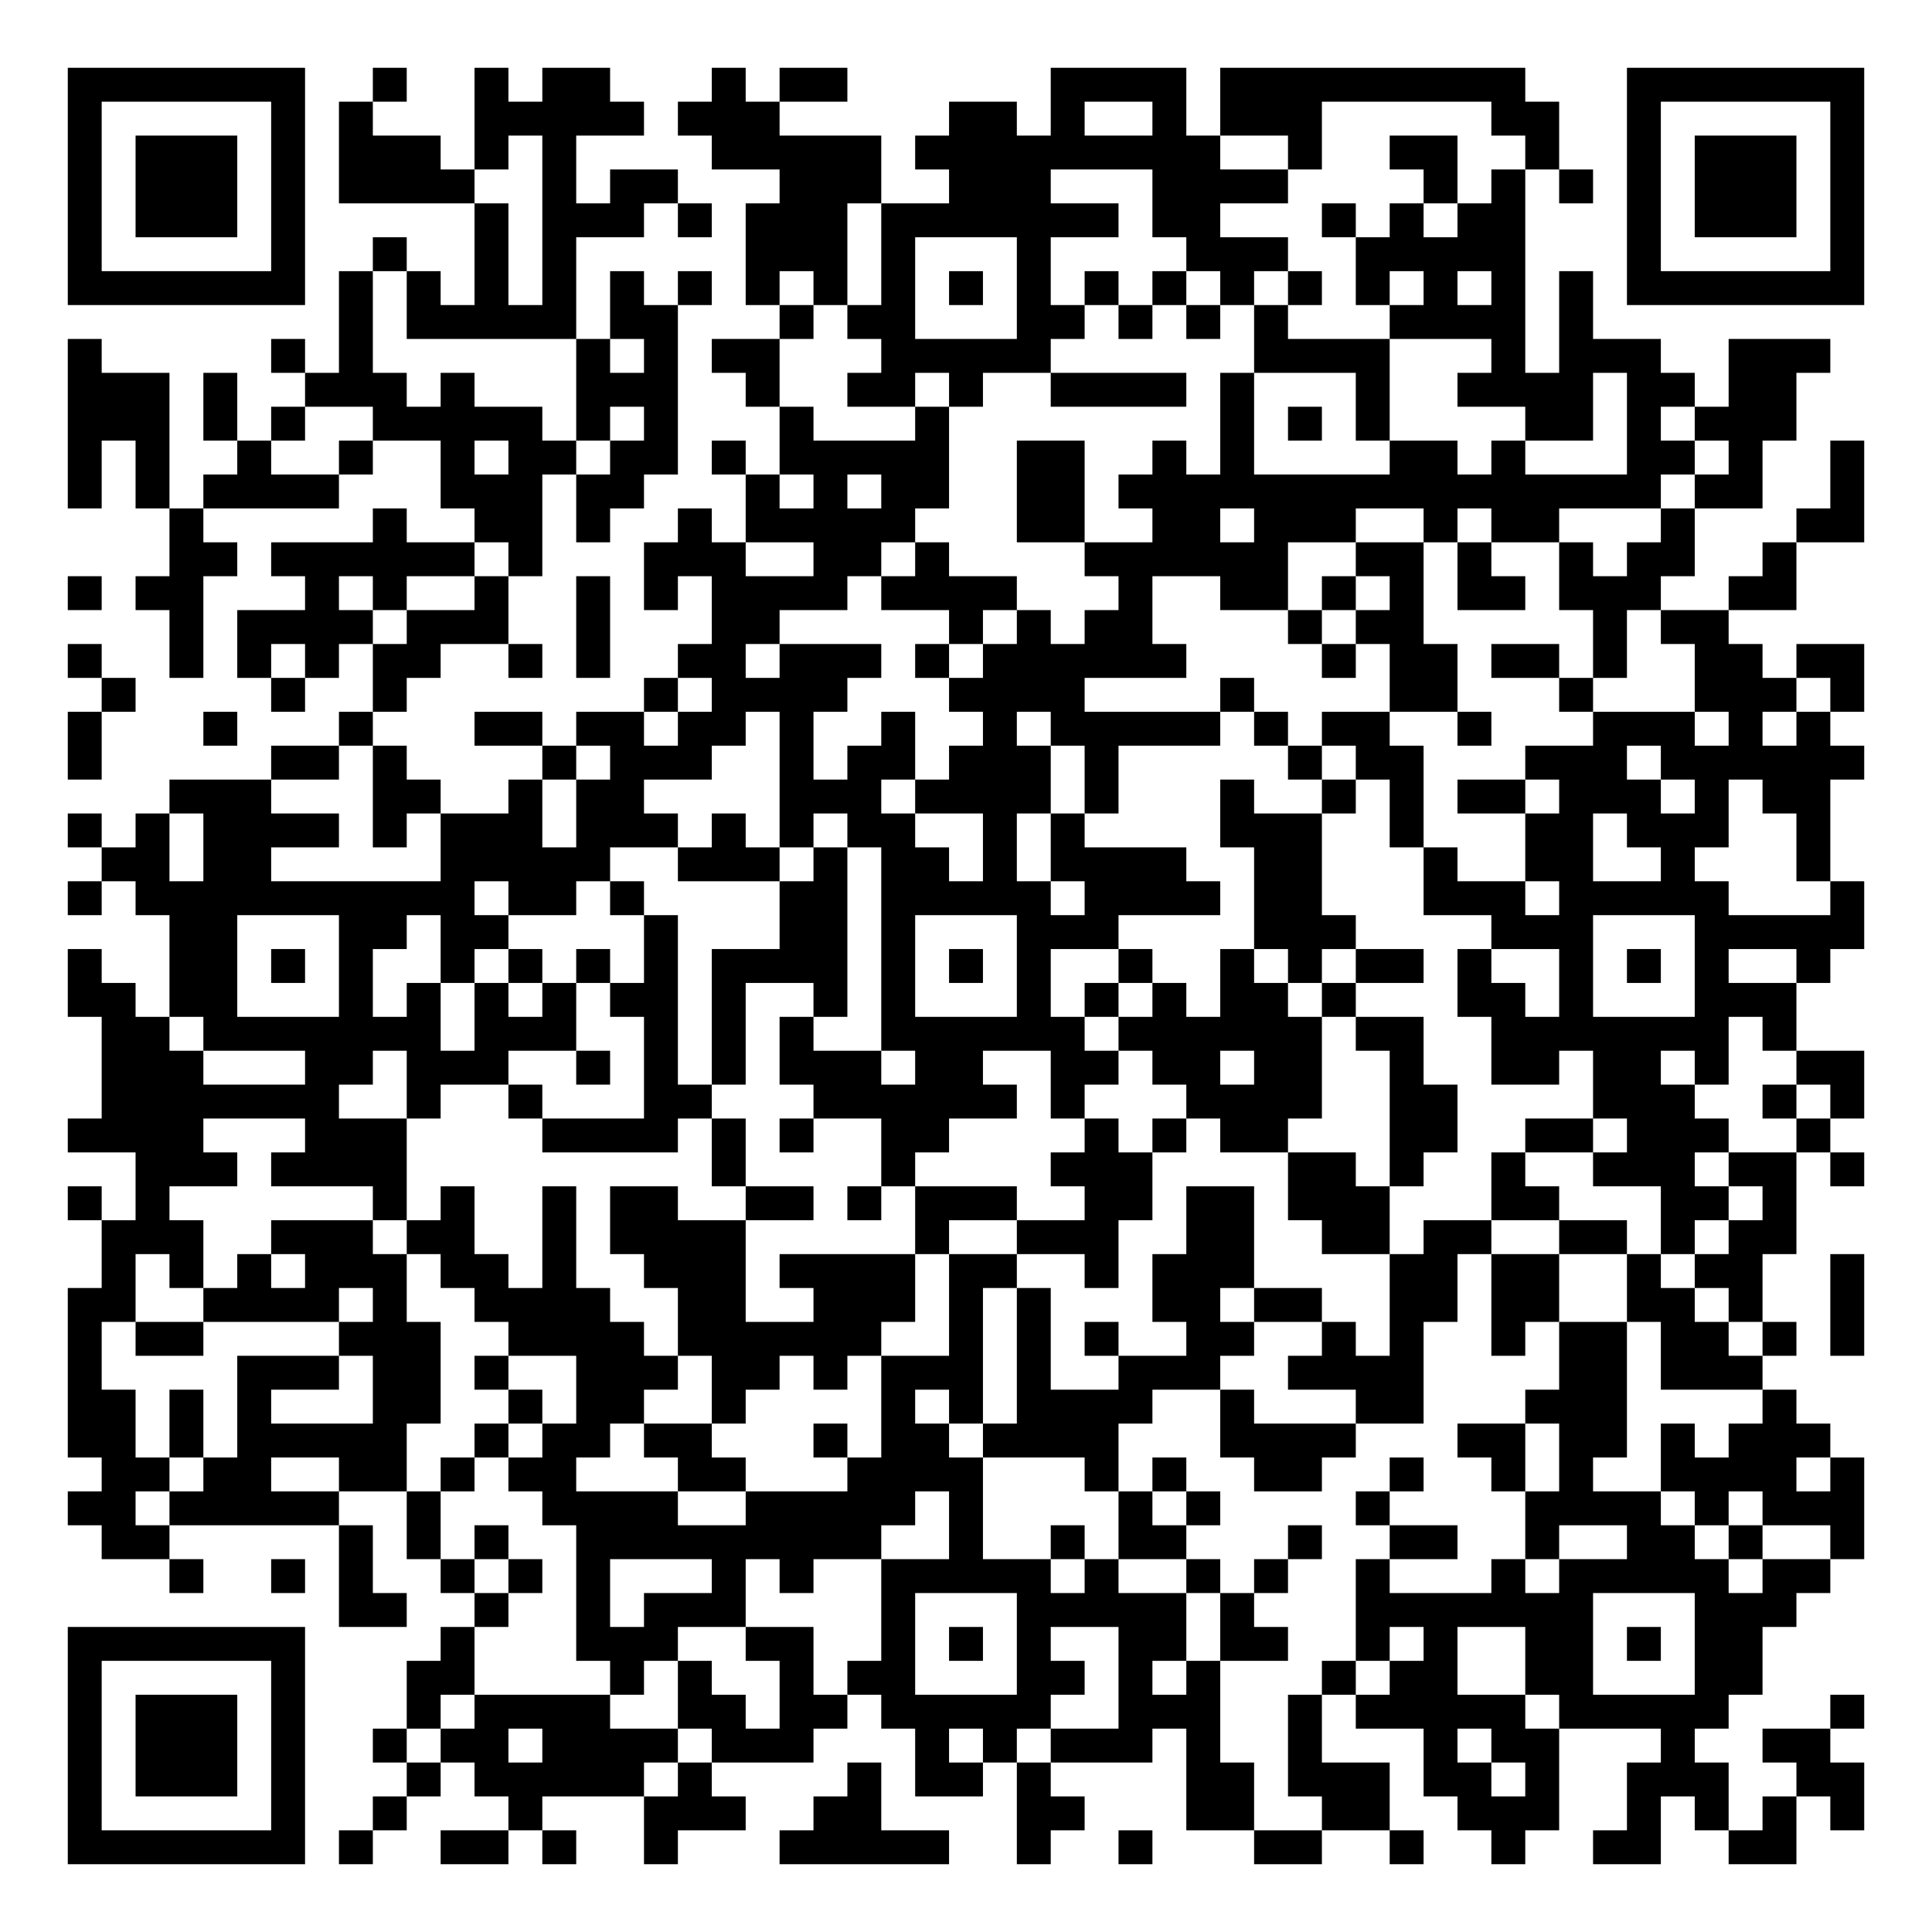
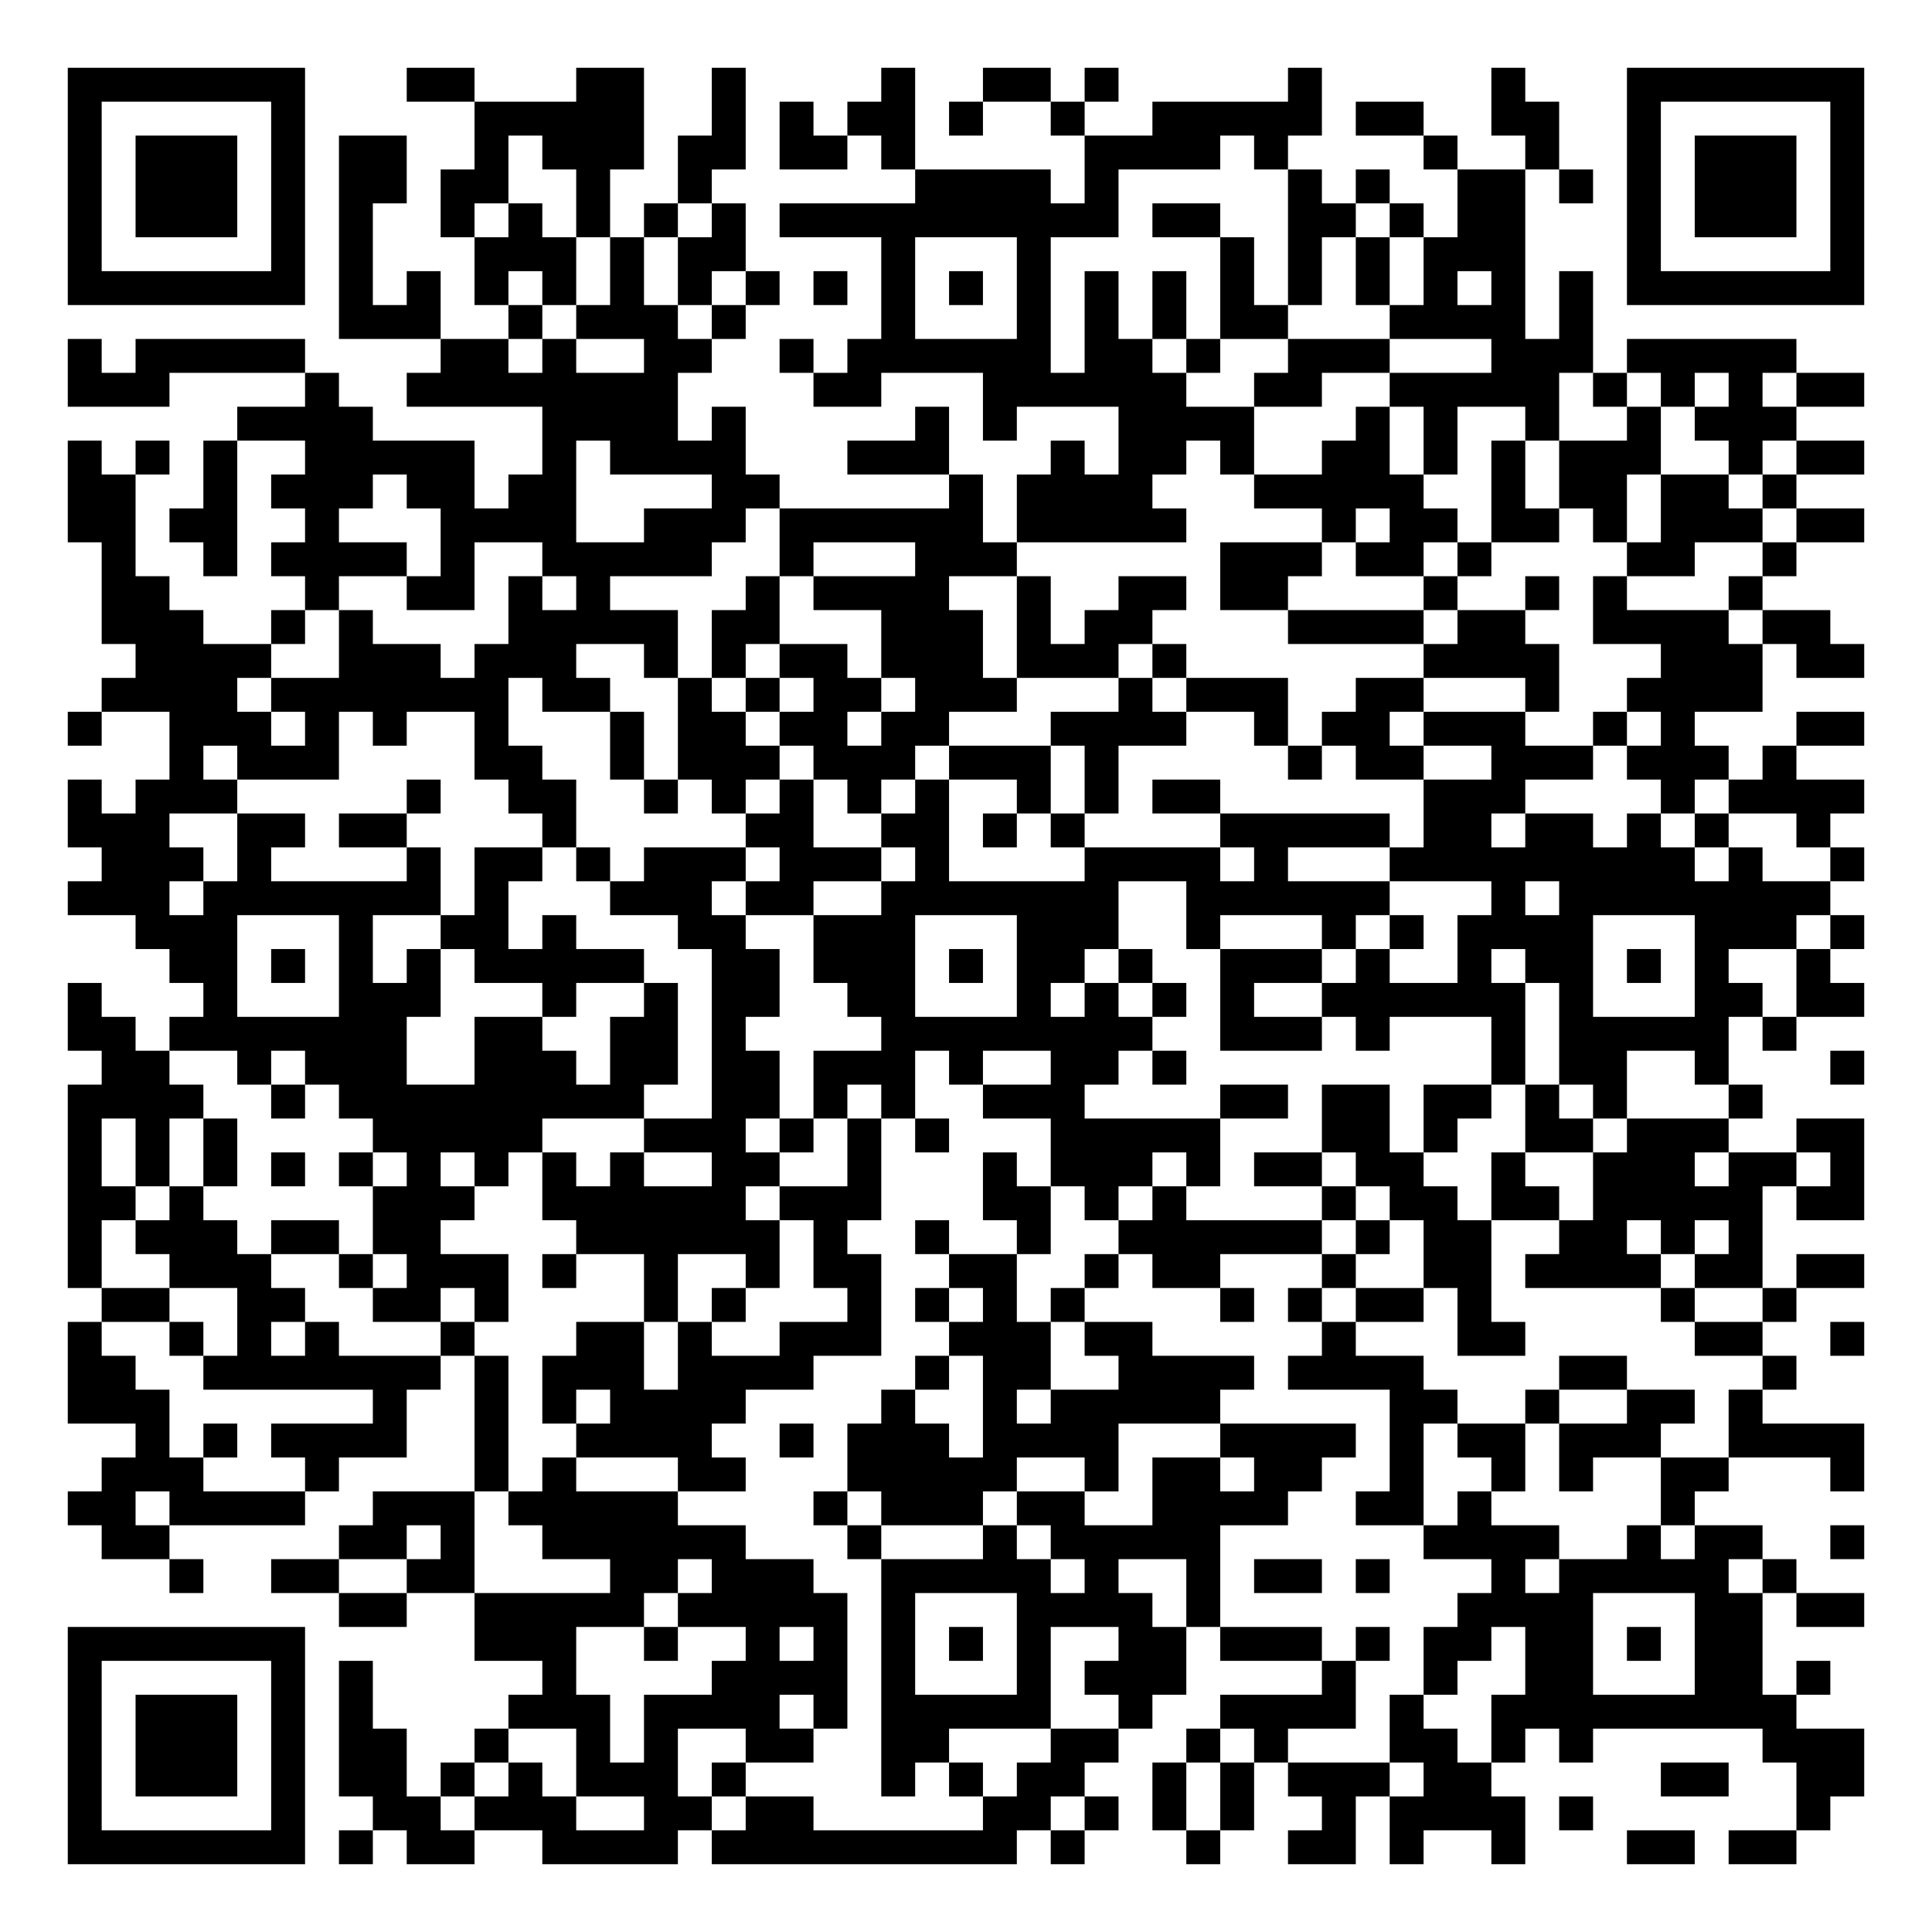
<svg xmlns="http://www.w3.org/2000/svg" width="228" height="228" class="segno">
  <g transform="scale(4)">
    <path fill="#fff" d="M0 0h57v57h-57z" />
-     <path class="qrline" stroke="#000" d="M2 2.5h7m2 0h1m2 0h1m1 0h2m3 0h1m1 0h2m6 0h4m1 0h9m3 0h7m-53 1h1m5 0h1m1 0h1m3 0h5m1 0h3m5 0h2m1 0h1m2 0h1m1 0h3m5 0h2m2 0h1m5 0h1m-53 1h1m1 0h3m1 0h1m1 0h3m1 0h1m1 0h1m4 0h5m1 0h9m2 0h1m2 0h2m2 0h1m2 0h1m1 0h3m1 0h1m-53 1h1m1 0h3m1 0h1m1 0h4m2 0h1m1 0h2m3 0h3m2 0h3m3 0h4m4 0h1m1 0h1m1 0h1m1 0h1m1 0h3m1 0h1m-53 1h1m1 0h3m1 0h1m5 0h1m1 0h3m1 0h1m1 0h3m1 0h7m1 0h2m3 0h1m1 0h1m1 0h2m3 0h1m1 0h3m1 0h1m-53 1h1m5 0h1m2 0h1m2 0h1m1 0h1m5 0h3m1 0h1m3 0h1m4 0h3m2 0h5m3 0h1m5 0h1m-53 1h7m1 0h1m1 0h1m1 0h1m1 0h1m1 0h1m1 0h1m1 0h1m1 0h1m1 0h1m1 0h1m1 0h1m1 0h1m1 0h1m1 0h1m1 0h1m1 0h1m1 0h1m1 0h1m1 0h1m1 0h7m-45 1h1m1 0h5m1 0h2m3 0h1m1 0h2m3 0h2m1 0h1m1 0h1m1 0h1m3 0h4m1 0h1m-45 1h1m5 0h1m1 0h1m6 0h1m1 0h1m1 0h2m3 0h5m6 0h4m3 0h1m1 0h3m2 0h3m-52 1h3m1 0h1m2 0h3m1 0h1m3 0h3m2 0h1m2 0h2m1 0h1m2 0h4m1 0h1m3 0h1m2 0h4m1 0h2m1 0h2m-51 1h3m1 0h1m1 0h1m2 0h5m1 0h1m1 0h1m3 0h1m3 0h1m8 0h1m1 0h1m1 0h1m4 0h2m1 0h1m1 0h3m-51 1h1m1 0h1m2 0h1m2 0h1m2 0h1m1 0h2m1 0h2m1 0h1m1 0h5m2 0h2m2 0h1m1 0h1m4 0h2m1 0h1m3 0h2m1 0h1m2 0h1m-53 1h1m1 0h1m1 0h4m3 0h3m1 0h2m3 0h1m1 0h1m1 0h2m2 0h2m1 0h16m1 0h2m2 0h1m-50 1h1m5 0h1m2 0h2m1 0h1m2 0h1m1 0h5m3 0h2m2 0h2m1 0h3m2 0h1m1 0h2m3 0h1m3 0h2m-50 1h2m1 0h6m1 0h1m3 0h3m2 0h2m1 0h1m4 0h6m2 0h2m1 0h1m2 0h1m1 0h2m2 0h1m-51 1h1m1 0h2m3 0h1m1 0h1m2 0h1m2 0h1m1 0h1m1 0h4m1 0h4m3 0h1m2 0h2m1 0h1m1 0h1m1 0h2m1 0h3m2 0h2m-48 1h1m1 0h4m1 0h3m2 0h1m3 0h2m5 0h1m1 0h1m1 0h2m4 0h1m1 0h2m5 0h1m1 0h2m-49 1h1m2 0h1m1 0h1m1 0h1m1 0h2m2 0h1m1 0h1m2 0h2m1 0h3m1 0h1m1 0h6m4 0h1m1 0h2m1 0h2m1 0h1m2 0h2m1 0h2m-52 1h1m4 0h1m2 0h1m7 0h1m1 0h4m3 0h4m4 0h1m4 0h2m3 0h1m3 0h3m1 0h1m-53 1h1m3 0h1m3 0h1m3 0h2m1 0h2m1 0h2m1 0h1m2 0h1m2 0h1m1 0h5m1 0h1m1 0h2m2 0h1m3 0h3m1 0h1m1 0h1m-52 1h1m5 0h2m1 0h1m4 0h1m1 0h3m2 0h1m1 0h2m1 0h3m1 0h1m5 0h1m1 0h2m3 0h3m1 0h6m-50 1h3m3 0h2m2 0h1m1 0h2m4 0h3m1 0h4m1 0h1m3 0h1m2 0h1m1 0h1m1 0h2m1 0h3m1 0h1m1 0h2m-52 1h1m1 0h1m1 0h4m1 0h1m1 0h3m1 0h3m1 0h1m1 0h1m1 0h2m2 0h1m1 0h1m4 0h3m2 0h1m3 0h2m1 0h3m2 0h1m-51 1h2m1 0h2m5 0h5m2 0h3m1 0h1m1 0h2m1 0h1m1 0h4m2 0h2m3 0h1m2 0h2m2 0h1m3 0h1m-52 1h1m1 0h10m1 0h2m1 0h1m4 0h2m1 0h5m1 0h4m1 0h2m3 0h3m1 0h5m3 0h1m-50 1h2m3 0h2m1 0h2m4 0h1m3 0h2m1 0h1m3 0h3m4 0h3m4 0h3m3 0h5m-53 1h1m2 0h2m1 0h1m1 0h1m2 0h1m1 0h1m1 0h1m1 0h1m1 0h4m1 0h1m1 0h1m1 0h1m2 0h1m2 0h1m1 0h1m1 0h2m1 0h1m2 0h1m1 0h1m1 0h1m2 0h1m-52 1h2m1 0h2m3 0h1m1 0h1m1 0h1m1 0h1m1 0h2m1 0h1m2 0h1m1 0h1m3 0h1m1 0h1m1 0h1m1 0h2m1 0h1m3 0h2m1 0h1m3 0h3m-50 1h2m1 0h7m1 0h3m2 0h1m1 0h1m1 0h1m2 0h6m1 0h6m1 0h2m2 0h7m1 0h1m-50 1h3m3 0h2m1 0h3m2 0h1m1 0h1m1 0h1m1 0h3m1 0h2m2 0h2m1 0h2m1 0h2m2 0h1m2 0h2m1 0h2m1 0h1m2 0h2m-52 1h7m2 0h1m2 0h1m3 0h2m3 0h6m1 0h1m3 0h4m2 0h2m4 0h3m2 0h1m1 0h1m-53 1h4m3 0h3m4 0h4m1 0h1m1 0h1m2 0h2m4 0h1m1 0h1m1 0h2m3 0h2m2 0h2m1 0h3m2 0h1m-50 1h3m1 0h4m9 0h1m4 0h1m4 0h3m4 0h2m1 0h1m2 0h1m2 0h3m1 0h2m1 0h1m-53 1h1m1 0h1m6 0h1m1 0h1m2 0h1m1 0h2m2 0h2m1 0h1m1 0h3m2 0h2m1 0h2m1 0h3m3 0h2m3 0h2m1 0h1m-50 1h3m2 0h3m1 0h2m2 0h1m1 0h4m5 0h1m2 0h3m2 0h2m2 0h2m1 0h2m2 0h2m1 0h1m1 0h2m-50 1h1m1 0h1m1 0h1m1 0h3m1 0h2m1 0h1m2 0h3m1 0h4m1 0h2m2 0h1m1 0h3m4 0h2m1 0h2m2 0h1m1 0h2m2 0h1m-53 1h2m2 0h4m1 0h1m2 0h4m2 0h2m2 0h3m1 0h1m1 0h1m3 0h2m1 0h2m2 0h2m1 0h2m2 0h2m1 0h1m2 0h1m-53 1h1m1 0h2m4 0h3m2 0h4m1 0h6m2 0h1m1 0h1m1 0h1m2 0h2m2 0h1m1 0h1m2 0h1m1 0h2m1 0h2m1 0h1m1 0h1m-53 1h1m4 0h3m1 0h2m1 0h1m2 0h3m1 0h2m1 0h1m1 0h3m1 0h1m2 0h3m2 0h4m4 0h2m1 0h3m-50 1h2m1 0h1m1 0h1m3 0h2m2 0h1m1 0h2m2 0h1m4 0h1m1 0h1m1 0h4m2 0h1m3 0h2m3 0h3m4 0h1m-51 1h2m1 0h1m1 0h5m2 0h1m1 0h2m1 0h2m3 0h1m1 0h2m1 0h4m3 0h4m3 0h2m1 0h2m1 0h1m1 0h3m-51 1h2m1 0h2m2 0h2m1 0h1m1 0h2m3 0h2m3 0h4m3 0h1m1 0h1m2 0h2m2 0h1m2 0h1m1 0h1m2 0h4m1 0h1m-53 1h2m1 0h5m2 0h1m3 0h4m2 0h5m1 0h1m4 0h1m1 0h1m4 0h1m4 0h4m1 0h1m1 0h3m-52 1h2m5 0h1m1 0h1m1 0h1m2 0h9m2 0h1m2 0h1m1 0h2m3 0h1m2 0h2m2 0h1m2 0h2m1 0h1m2 0h1m-50 1h1m2 0h1m1 0h1m2 0h1m1 0h1m1 0h1m3 0h1m1 0h1m2 0h5m1 0h1m2 0h1m1 0h1m2 0h1m3 0h1m1 0h5m1 0h2m-44 1h2m2 0h1m2 0h1m1 0h3m4 0h1m3 0h5m1 0h1m3 0h7m3 0h3m-51 1h7m4 0h1m3 0h3m2 0h2m2 0h1m1 0h1m1 0h1m2 0h2m1 0h2m2 0h1m1 0h1m2 0h2m1 0h1m1 0h2m-50 1h1m5 0h1m3 0h2m4 0h1m1 0h1m2 0h1m1 0h2m3 0h2m1 0h1m1 0h1m3 0h1m1 0h2m2 0h2m3 0h2m-50 1h1m1 0h3m1 0h1m3 0h1m1 0h4m2 0h2m1 0h2m1 0h5m2 0h3m2 0h1m1 0h5m1 0h5m3 0h1m-53 1h1m1 0h3m1 0h1m2 0h1m1 0h2m1 0h4m1 0h3m3 0h1m1 0h1m1 0h3m1 0h1m2 0h1m3 0h1m1 0h2m3 0h1m2 0h2m-52 1h1m1 0h3m1 0h1m3 0h1m1 0h5m1 0h1m4 0h1m1 0h2m1 0h1m4 0h2m1 0h3m1 0h2m1 0h1m2 0h3m2 0h2m-53 1h1m5 0h1m2 0h1m3 0h1m3 0h3m2 0h2m4 0h2m3 0h2m2 0h2m2 0h3m2 0h1m1 0h1m1 0h1m1 0h1m-53 1h7m1 0h1m2 0h2m1 0h1m2 0h1m3 0h5m2 0h1m2 0h1m3 0h2m2 0h1m2 0h1m2 0h2m2 0h2" />
+     <path class="qrline" stroke="#000" d="M2 2.5h7m3 0h2m3 0h2m2 0h1m4 0h1m2 0h2m1 0h1m5 0h1m5 0h1m3 0h7m-53 1h1m5 0h1m5 0h5m2 0h1m1 0h1m1 0h2m1 0h1m2 0h1m2 0h5m1 0h2m2 0h2m2 0h1m5 0h1m-53 1h1m1 0h3m1 0h1m1 0h2m2 0h1m1 0h3m1 0h2m1 0h2m1 0h1m5 0h4m1 0h1m4 0h1m2 0h1m2 0h1m1 0h3m1 0h1m-53 1h1m1 0h3m1 0h1m1 0h2m1 0h2m2 0h1m2 0h1m6 0h4m1 0h1m5 0h1m1 0h1m2 0h2m1 0h1m1 0h1m1 0h3m1 0h1m-53 1h1m1 0h3m1 0h1m1 0h1m2 0h1m1 0h1m1 0h1m1 0h1m1 0h1m1 0h10m1 0h2m2 0h2m1 0h1m1 0h2m3 0h1m1 0h3m1 0h1m-53 1h1m5 0h1m1 0h1m3 0h3m1 0h1m1 0h2m4 0h1m3 0h1m5 0h1m1 0h1m1 0h1m1 0h3m3 0h1m5 0h1m-53 1h7m1 0h1m1 0h1m1 0h1m1 0h1m1 0h1m1 0h1m1 0h1m1 0h1m1 0h1m1 0h1m1 0h1m1 0h1m1 0h1m1 0h1m1 0h1m1 0h1m1 0h1m1 0h1m1 0h1m1 0h7m-45 1h3m2 0h1m1 0h3m1 0h1m4 0h1m3 0h1m1 0h1m1 0h1m1 0h2m3 0h4m1 0h1m-45 1h1m1 0h5m4 0h2m1 0h1m2 0h2m2 0h1m1 0h6m1 0h2m1 0h1m2 0h3m3 0h3m1 0h5m-51 1h3m4 0h1m2 0h8m4 0h2m3 0h6m2 0h2m2 0h5m1 0h1m1 0h1m1 0h1m1 0h2m-48 1h4m5 0h4m1 0h1m5 0h1m1 0h1m3 0h4m3 0h1m1 0h1m2 0h1m2 0h1m1 0h3m-51 1h1m1 0h1m1 0h1m2 0h5m2 0h1m1 0h4m3 0h3m3 0h1m1 0h2m1 0h1m2 0h2m1 0h1m1 0h1m1 0h3m2 0h1m1 0h2m-53 1h2m2 0h1m1 0h3m1 0h2m1 0h2m4 0h2m5 0h1m1 0h4m3 0h5m2 0h1m1 0h2m1 0h2m1 0h1m-51 1h2m1 0h2m2 0h1m3 0h4m2 0h3m1 0h6m1 0h5m4 0h1m1 0h2m1 0h2m1 0h1m1 0h3m1 0h2m-52 1h1m2 0h1m1 0h4m1 0h1m2 0h5m2 0h1m3 0h3m6 0h3m1 0h2m1 0h1m4 0h2m2 0h1m-50 1h2m4 0h1m2 0h2m1 0h1m1 0h1m4 0h1m1 0h4m2 0h1m2 0h2m1 0h2m4 0h1m2 0h1m1 0h1m3 0h1m-49 1h3m2 0h1m1 0h1m4 0h5m1 0h2m3 0h3m1 0h1m1 0h2m4 0h4m1 0h2m2 0h4m1 0h2m-50 1h4m2 0h3m1 0h3m2 0h1m1 0h1m1 0h2m1 0h3m1 0h3m1 0h1m7 0h4m3 0h3m1 0h2m-52 1h4m1 0h7m1 0h2m2 0h1m1 0h1m1 0h2m1 0h3m3 0h1m1 0h3m2 0h2m3 0h1m2 0h4m-50 1h1m2 0h3m1 0h1m1 0h1m2 0h1m3 0h1m1 0h2m1 0h2m1 0h2m3 0h4m2 0h1m1 0h2m1 0h3m2 0h1m1 0h1m3 0h2m-50 1h1m1 0h3m4 0h2m2 0h1m1 0h3m1 0h3m1 0h3m1 0h1m5 0h1m1 0h2m2 0h3m1 0h3m1 0h1m-51 1h1m1 0h3m5 0h1m2 0h2m2 0h1m1 0h1m1 0h1m1 0h1m1 0h1m2 0h1m1 0h1m1 0h2m6 0h3m4 0h1m1 0h4m-53 1h3m2 0h2m1 0h2m4 0h1m5 0h2m2 0h2m1 0h1m1 0h1m4 0h5m1 0h2m1 0h2m1 0h1m1 0h1m2 0h1m-51 1h3m1 0h1m4 0h1m1 0h2m1 0h1m1 0h3m1 0h3m1 0h1m4 0h4m1 0h1m3 0h9m1 0h1m2 0h1m-53 1h3m1 0h7m1 0h1m3 0h3m1 0h2m2 0h7m2 0h6m3 0h1m1 0h8m-50 1h3m3 0h1m2 0h2m1 0h1m3 0h2m2 0h3m3 0h3m2 0h1m3 0h1m1 0h1m1 0h4m3 0h3m1 0h1m-50 1h2m1 0h1m1 0h1m1 0h1m1 0h5m2 0h2m1 0h3m1 0h1m1 0h2m1 0h1m2 0h3m1 0h1m2 0h1m1 0h2m1 0h1m1 0h1m2 0h1m-52 1h1m3 0h1m3 0h3m3 0h1m2 0h1m1 0h2m2 0h2m3 0h1m1 0h1m1 0h1m1 0h1m2 0h6m1 0h1m3 0h2m1 0h2m-53 1h2m1 0h7m2 0h2m2 0h2m1 0h1m4 0h8m2 0h3m1 0h1m3 0h1m1 0h5m1 0h1m-50 1h2m2 0h1m1 0h3m2 0h3m1 0h2m1 0h2m1 0h3m1 0h1m2 0h2m1 0h1m9 0h1m1 0h2m2 0h1m3 0h1m-53 1h4m2 0h1m1 0h9m2 0h2m1 0h1m1 0h1m2 0h3m4 0h2m1 0h2m1 0h2m1 0h1m1 0h1m3 0h1m-50 1h1m1 0h1m1 0h1m4 0h5m3 0h3m1 0h1m1 0h1m1 0h1m3 0h5m3 0h2m1 0h1m2 0h2m1 0h3m2 0h2m-53 1h1m1 0h1m1 0h1m1 0h1m1 0h1m1 0h1m1 0h1m1 0h1m1 0h1m2 0h2m2 0h1m3 0h1m1 0h3m1 0h1m1 0h2m1 0h2m2 0h1m2 0h3m1 0h2m1 0h1m-53 1h2m1 0h1m5 0h3m2 0h6m1 0h3m3 0h2m1 0h1m1 0h1m4 0h1m1 0h2m1 0h2m1 0h5m1 0h2m-53 1h1m1 0h3m1 0h2m1 0h2m4 0h6m1 0h1m2 0h1m2 0h1m2 0h6m1 0h1m1 0h2m2 0h2m1 0h1m1 0h1m-50 1h1m2 0h3m2 0h1m1 0h3m1 0h1m2 0h1m2 0h1m1 0h2m2 0h2m2 0h1m1 0h2m3 0h1m2 0h2m1 0h4m1 0h2m1 0h2m-52 1h2m2 0h2m2 0h2m1 0h1m4 0h1m1 0h1m3 0h1m1 0h1m1 0h1m1 0h1m4 0h1m1 0h1m1 0h2m1 0h1m5 0h1m2 0h1m-51 1h1m2 0h1m1 0h1m1 0h1m3 0h1m3 0h2m1 0h1m2 0h3m2 0h3m1 0h2m5 0h1m3 0h2m5 0h2m2 0h1m-53 1h2m2 0h7m1 0h1m1 0h3m1 0h4m3 0h1m1 0h2m2 0h4m1 0h4m4 0h2m4 0h1m-51 1h3m6 0h1m2 0h1m1 0h1m1 0h4m4 0h1m2 0h1m1 0h5m5 0h2m2 0h1m2 0h2m1 0h1m-48 1h1m1 0h1m1 0h4m2 0h1m2 0h4m2 0h1m1 0h3m1 0h4m3 0h4m1 0h1m1 0h2m1 0h3m2 0h4m-52 1h3m3 0h1m4 0h1m1 0h1m3 0h2m3 0h5m2 0h1m1 0h2m1 0h2m2 0h1m2 0h1m1 0h1m2 0h2m3 0h1m-53 1h2m1 0h4m2 0h3m1 0h5m4 0h1m1 0h3m1 0h2m2 0h4m2 0h2m1 0h1m5 0h1m-47 1h2m5 0h2m1 0h1m2 0h6m3 0h1m3 0h1m1 0h5m6 0h4m2 0h1m1 0h2m2 0h1m-50 1h1m2 0h2m2 0h2m4 0h2m1 0h3m2 0h5m1 0h1m2 0h1m1 0h2m1 0h1m3 0h1m1 0h5m1 0h1m-43 1h2m2 0h5m1 0h5m1 0h1m3 0h4m1 0h1m7 0h4m3 0h2m1 0h2m-53 1h7m5 0h3m2 0h1m2 0h1m1 0h1m1 0h1m1 0h1m1 0h1m2 0h2m1 0h3m1 0h1m1 0h2m1 0h2m1 0h1m1 0h2m-50 1h1m5 0h1m1 0h1m5 0h1m4 0h4m1 0h1m3 0h1m1 0h3m4 0h1m2 0h1m2 0h2m3 0h2m1 0h1m-52 1h1m1 0h3m1 0h1m1 0h1m4 0h3m1 0h4m1 0h1m1 0h5m2 0h1m2 0h4m1 0h1m2 0h9m-51 1h1m1 0h3m1 0h1m1 0h2m2 0h1m2 0h1m1 0h1m2 0h2m2 0h2m3 0h2m2 0h1m1 0h1m3 0h2m1 0h1m1 0h1m5 0h3m-53 1h1m1 0h3m1 0h1m1 0h2m1 0h1m1 0h1m1 0h3m1 0h1m4 0h1m1 0h1m1 0h2m2 0h1m1 0h1m1 0h3m1 0h2m5 0h2m2 0h2m-53 1h1m5 0h1m2 0h2m1 0h3m2 0h2m1 0h2m5 0h2m1 0h1m1 0h1m1 0h1m2 0h1m1 0h4m1 0h1m6 0h1m-52 1h7m1 0h1m1 0h2m2 0h4m1 0h9m1 0h1m3 0h1m2 0h2m1 0h1m2 0h1m3 0h2m1 0h2" />
  </g>
</svg>
